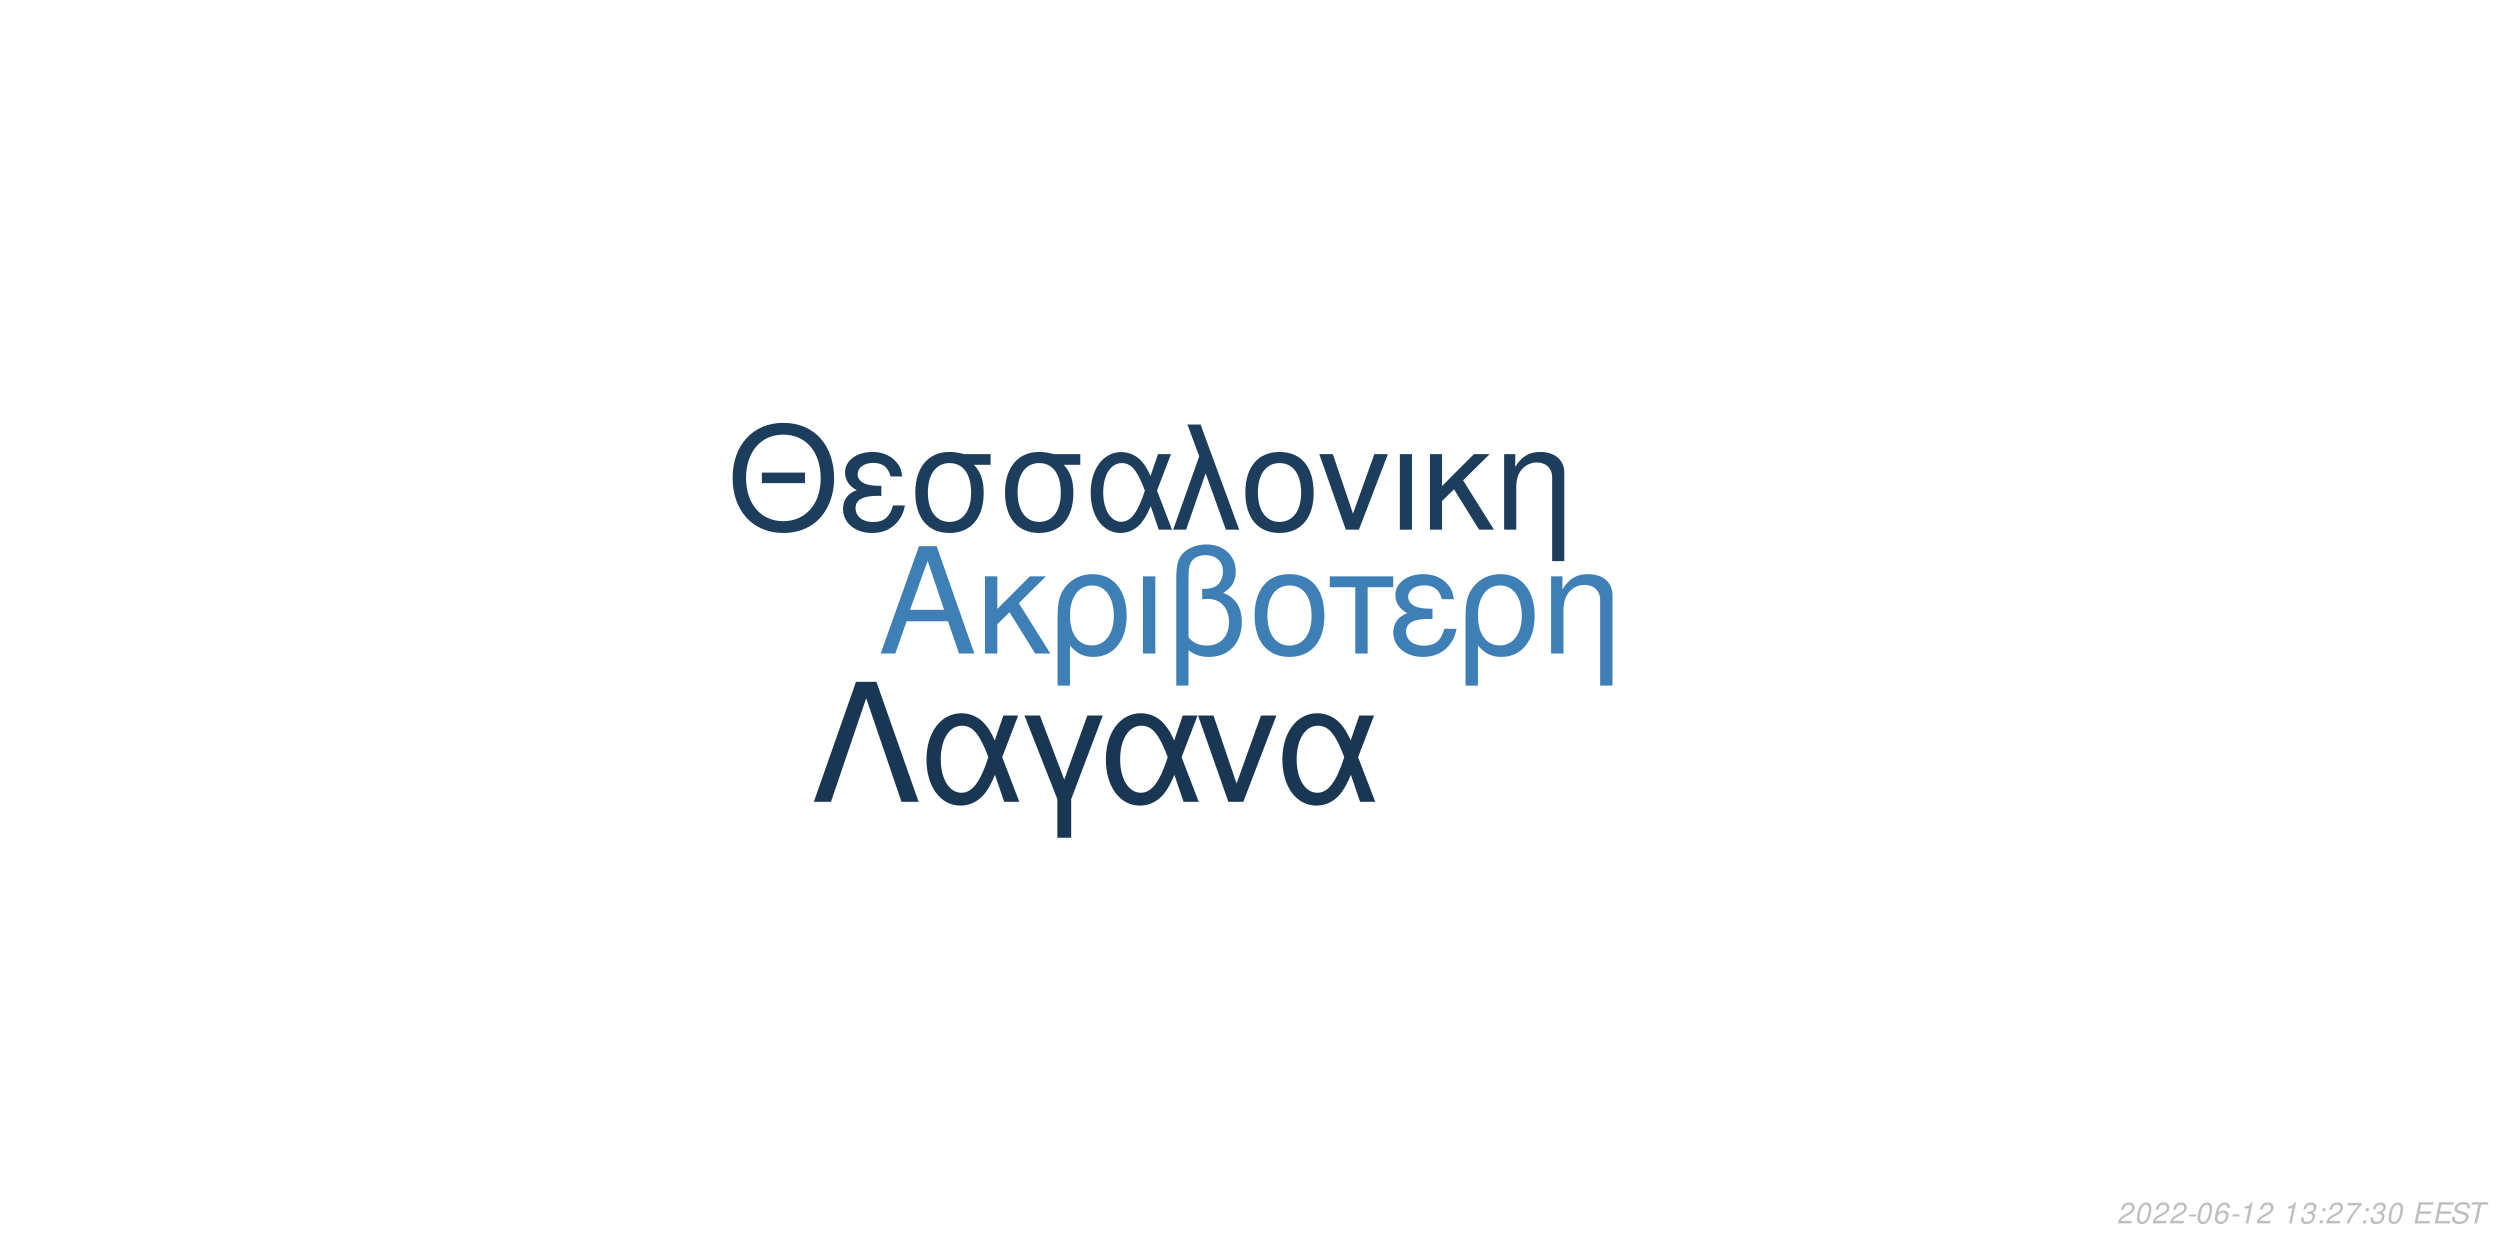
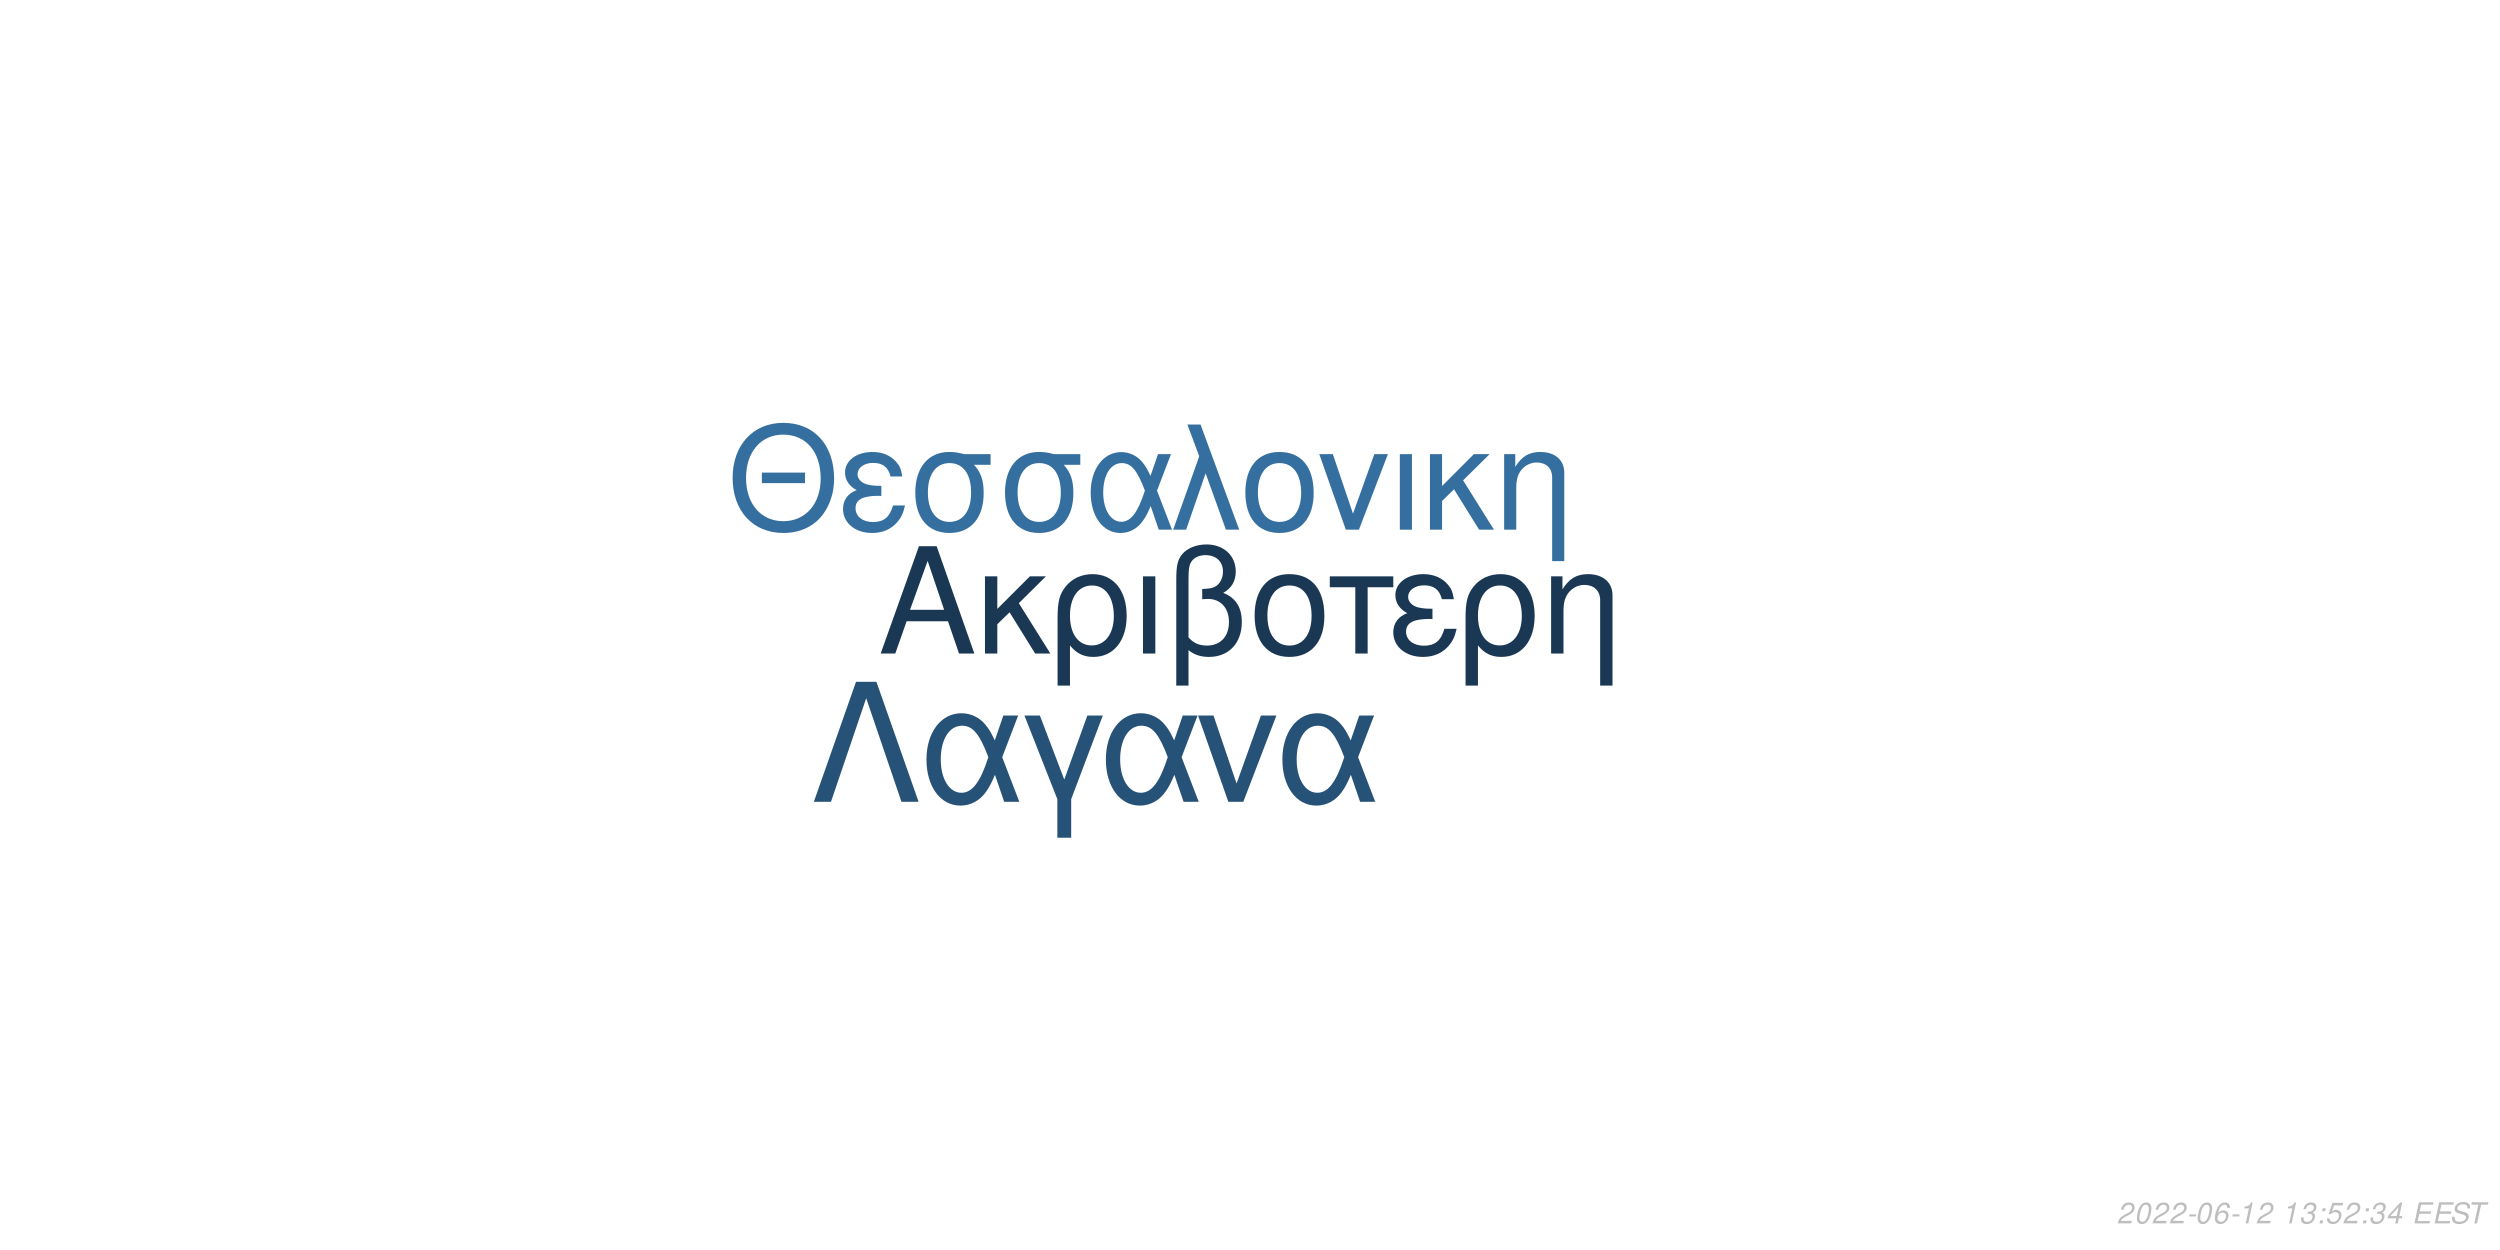
<svg xmlns="http://www.w3.org/2000/svg" xmlns:xlink="http://www.w3.org/1999/xlink" width="864pt" height="432pt" viewBox="0 0 864 432" version="1.1">
  <defs>
    <g>
      <symbol overflow="visible" id="glyph0-0">
        <path style="stroke:none;" d="" />
      </symbol>
      <symbol overflow="visible" id="glyph0-1">
        <path style="stroke:none;" d="M 24.125 -11.141 L 27.938 0 L 33.234 0 L 20.203 -37.094 L 14.094 -37.094 L 0.859 0 L 5.906 0 L 9.828 -11.141 Z M 22.797 -15.109 L 11 -15.109 L 17.094 -32.016 Z M 22.797 -15.109 " />
      </symbol>
      <symbol overflow="visible" id="glyph0-2">
        <path style="stroke:none;" d="M 7.172 -15.422 L 7.172 -26.672 L 2.906 -26.672 L 2.906 0 L 7.172 0 L 7.172 -10.125 L 11.406 -14.25 L 20.25 0 L 25.5 0 L 14.609 -17.406 L 23.969 -26.672 L 18.422 -26.672 Z M 7.172 -15.422 " />
      </symbol>
      <symbol overflow="visible" id="glyph0-3">
        <path style="stroke:none;" d="M 3 11.094 L 7.281 11.094 L 7.281 -2.797 C 9.516 -0.047 11.953 1.172 15.375 1.172 C 22.344 1.172 26.875 -4.422 26.875 -13.031 C 26.875 -21.891 22.297 -27.438 15.062 -27.438 C 11.297 -27.438 7.984 -25.906 5.797 -23.156 C 3.672 -20.516 3 -17.969 3 -12.359 Z M 14.906 -23.516 C 19.547 -23.516 22.438 -19.438 22.438 -12.922 C 22.438 -6.812 19.391 -2.797 14.812 -2.797 C 10.172 -2.797 7.281 -6.766 7.281 -13.125 C 7.281 -19.484 10.234 -23.516 14.906 -23.516 Z M 14.906 -23.516 " />
      </symbol>
      <symbol overflow="visible" id="glyph0-4">
        <path style="stroke:none;" d="M 3.516 0 L 7.781 0 L 7.781 -26.672 L 3.516 -26.672 Z M 3.516 0 " />
      </symbol>
      <symbol overflow="visible" id="glyph0-5">
        <path style="stroke:none;" d="M 4.016 11.094 L 8.25 11.094 L 8.25 -1.172 C 10.172 0.406 12.422 1.172 15.312 1.172 C 22.188 1.172 26.672 -3.609 26.672 -10.891 C 26.672 -15.984 24.578 -19.234 20.25 -20.969 C 23.109 -22.547 24.578 -25.031 24.578 -28.344 C 24.578 -33.844 20.406 -37.703 14.453 -37.703 C 10.938 -37.703 7.734 -36.391 6 -34.25 C 4.484 -32.422 4.016 -30.328 4.016 -25.391 Z M 8.25 -25.656 C 8.25 -29.359 8.5 -30.844 9.469 -32.062 C 10.375 -33.281 12.156 -34 14.094 -34 C 17.812 -34 20.156 -31.812 20.156 -28.297 C 20.156 -25.953 18.984 -23.812 17.297 -23.047 C 16.281 -22.547 15.469 -22.438 12.984 -22.297 L 12.984 -18.781 C 13.734 -18.828 14.344 -18.875 14.969 -18.875 C 19.344 -18.875 22.234 -15.719 22.234 -10.891 C 22.234 -5.906 19.281 -2.75 14.656 -2.75 C 11.953 -2.75 9.922 -3.609 8.25 -5.594 Z M 8.25 -25.656 " />
      </symbol>
      <symbol overflow="visible" id="glyph0-6">
        <path style="stroke:none;" d="M 14.094 -27.438 C 6.562 -27.438 2.094 -22.094 2.094 -13.125 C 2.094 -4.125 6.562 1.172 14.141 1.172 C 21.672 1.172 26.203 -4.172 26.203 -12.922 C 26.203 -22.188 21.828 -27.438 14.094 -27.438 Z M 14.141 -23.516 C 18.938 -23.516 21.781 -19.594 21.781 -12.984 C 21.781 -6.672 18.828 -2.75 14.141 -2.75 C 9.422 -2.75 6.516 -6.672 6.516 -13.125 C 6.516 -19.594 9.422 -23.516 14.141 -23.516 Z M 14.141 -23.516 " />
      </symbol>
      <symbol overflow="visible" id="glyph0-7">
        <path style="stroke:none;" d="M 7.891 0 L 12.156 0 L 12.156 -22.906 L 21.016 -22.906 L 21.016 -26.672 L -0.922 -26.672 L -0.922 -22.906 L 7.891 -22.906 Z M 7.891 0 " />
      </symbol>
      <symbol overflow="visible" id="glyph0-8">
        <path style="stroke:none;" d="M 14.562 -15.469 C 11.344 -15.469 9.562 -15.781 8.297 -16.438 C 6.922 -17.203 6.156 -18.328 6.156 -19.547 C 6.156 -21.891 8.453 -23.562 11.656 -23.562 C 15.062 -23.562 16.953 -22.094 17.812 -18.781 L 21.938 -18.781 C 21.578 -21.266 21.062 -22.5 19.797 -23.922 C 17.812 -26.203 14.906 -27.438 11.453 -27.438 C 5.797 -27.438 1.734 -24.375 1.734 -20.203 C 1.734 -17.609 3.156 -15.375 5.859 -13.938 C 2.797 -12.875 1.016 -10.484 1.016 -7.328 C 1.016 -2.391 5.297 1.172 11.25 1.172 C 14.969 1.172 17.906 -0.109 20.156 -2.641 C 21.578 -4.328 22.297 -5.797 22.906 -8.547 L 18.672 -8.547 C 17.5 -4.422 15.422 -2.703 11.609 -2.703 C 7.938 -2.703 5.438 -4.688 5.438 -7.578 C 5.438 -10.578 7.938 -11.953 13.484 -11.953 C 13.641 -11.953 14.094 -11.953 14.562 -11.906 Z M 14.562 -15.469 " />
      </symbol>
      <symbol overflow="visible" id="glyph0-9">
        <path style="stroke:none;" d="M 3.562 -26.672 L 3.562 0 L 7.844 0 L 7.844 -14.703 C 7.844 -17.906 8.5 -19.891 10.031 -21.531 C 11.406 -22.953 13.188 -23.719 15.062 -23.719 C 18.375 -23.719 20.516 -21.672 20.516 -18.469 L 20.516 11.094 L 24.781 11.094 L 24.781 -20.156 C 24.781 -24.578 21.469 -27.438 16.328 -27.438 C 12.359 -27.438 9.828 -25.906 7.484 -22.188 L 7.484 -26.672 Z M 3.562 -26.672 " />
      </symbol>
      <symbol overflow="visible" id="glyph1-0">
        <path style="stroke:none;" d="" />
      </symbol>
      <symbol overflow="visible" id="glyph1-1">
        <path style="stroke:none;" d="M 26.859 -19.734 L 11.953 -19.734 L 11.953 -16.094 L 26.859 -16.094 Z M 19.328 -36.922 C 8.922 -36.922 1.844 -29.25 1.844 -17.891 C 1.844 -6.484 8.875 1.141 19.391 1.141 C 23.812 1.141 27.703 -0.203 30.641 -2.688 C 34.578 -6.031 36.922 -11.656 36.922 -17.594 C 36.922 -29.297 30 -36.922 19.328 -36.922 Z M 19.328 -32.844 C 27.203 -32.844 32.281 -26.906 32.281 -17.688 C 32.281 -8.922 27.062 -2.938 19.391 -2.938 C 11.609 -2.938 6.484 -8.922 6.484 -17.891 C 6.484 -26.859 11.609 -32.844 19.328 -32.844 Z M 19.328 -32.844 " />
      </symbol>
      <symbol overflow="visible" id="glyph1-2">
        <path style="stroke:none;" d="M 14.25 -15.141 C 11.109 -15.141 9.375 -15.453 8.125 -16.094 C 6.781 -16.844 6.031 -17.938 6.031 -19.141 C 6.031 -21.422 8.266 -23.078 11.406 -23.078 C 14.75 -23.078 16.594 -21.625 17.438 -18.391 L 21.469 -18.391 C 21.125 -20.828 20.625 -22.031 19.391 -23.422 C 17.438 -25.656 14.594 -26.859 11.219 -26.859 C 5.688 -26.859 1.688 -23.875 1.688 -19.781 C 1.688 -17.234 3.094 -15.047 5.734 -13.656 C 2.734 -12.609 1 -10.266 1 -7.172 C 1 -2.344 5.188 1.141 11.016 1.141 C 14.656 1.141 17.547 -0.094 19.734 -2.594 C 21.125 -4.234 21.828 -5.688 22.422 -8.375 L 18.281 -8.375 C 17.141 -4.328 15.094 -2.641 11.359 -2.641 C 7.766 -2.641 5.328 -4.578 5.328 -7.422 C 5.328 -10.359 7.766 -11.703 13.203 -11.703 C 13.359 -11.703 13.797 -11.703 14.25 -11.656 Z M 14.25 -15.141 " />
      </symbol>
      <symbol overflow="visible" id="glyph1-3">
        <path style="stroke:none;" d="M 29 -26.109 L 19.938 -26.109 C 17.594 -26.703 16.438 -26.859 14.703 -26.859 C 7.469 -26.859 2.984 -21.469 2.984 -12.859 C 2.984 -4.031 7.375 1.141 14.797 1.141 C 22.172 1.141 26.609 -4.078 26.609 -12.656 C 26.609 -17.047 25.656 -19.828 23.266 -22.422 L 29 -22.422 Z M 14.797 -23.016 C 19.531 -23.016 22.266 -19.234 22.266 -12.75 C 22.266 -6.531 19.438 -2.688 14.797 -2.688 C 10.172 -2.688 7.328 -6.531 7.328 -12.859 C 7.328 -19.188 10.172 -23.016 14.797 -23.016 Z M 14.797 -23.016 " />
      </symbol>
      <symbol overflow="visible" id="glyph1-4">
        <path style="stroke:none;" d="M 29.344 -26.109 L 24.859 -26.109 L 22.266 -18.578 C 21.125 -21.031 20.484 -22.125 19.328 -23.469 C 17.547 -25.609 14.906 -26.812 12.156 -26.812 C 5.984 -26.812 1.594 -20.984 1.594 -12.812 C 1.594 -4.578 5.828 1.141 11.906 1.141 C 14.953 1.141 17.734 -0.344 19.625 -3.047 C 20.672 -4.531 21.281 -5.688 22.328 -8.172 L 25.109 0 L 29.703 0 L 24.516 -13.5 Z M 20.328 -13.5 C 17.891 -5.922 15.453 -2.734 12.156 -2.734 C 8.516 -2.734 5.922 -6.922 5.922 -12.812 C 5.922 -18.938 8.516 -23.016 12.359 -23.016 C 15.594 -23.016 17.688 -20.531 20.328 -13.5 Z M 20.328 -13.5 " />
      </symbol>
      <symbol overflow="visible" id="glyph1-5">
        <path style="stroke:none;" d="M 1.094 0 L 5.578 0 L 12.312 -19.484 L 19.328 0 L 23.922 0 L 10.562 -36.328 L 6.031 -36.328 L 10.109 -25.359 Z M 1.094 0 " />
      </symbol>
      <symbol overflow="visible" id="glyph1-6">
        <path style="stroke:none;" d="M 13.797 -26.859 C 6.422 -26.859 2.047 -21.625 2.047 -12.859 C 2.047 -4.031 6.422 1.141 13.859 1.141 C 21.234 1.141 25.656 -4.078 25.656 -12.656 C 25.656 -21.719 21.375 -26.859 13.797 -26.859 Z M 13.859 -23.016 C 18.531 -23.016 21.328 -19.188 21.328 -12.703 C 21.328 -6.531 18.438 -2.688 13.859 -2.688 C 9.219 -2.688 6.375 -6.531 6.375 -12.859 C 6.375 -19.188 9.219 -23.016 13.859 -23.016 Z M 13.859 -23.016 " />
      </symbol>
      <symbol overflow="visible" id="glyph1-7">
        <path style="stroke:none;" d="M 14.297 0 L 24.312 -26.109 L 19.625 -26.109 L 12.25 -5.531 L 5.281 -26.109 L 0.594 -26.109 L 9.766 0 Z M 14.297 0 " />
      </symbol>
      <symbol overflow="visible" id="glyph1-8">
        <path style="stroke:none;" d="M 3.438 0 L 7.625 0 L 7.625 -26.109 L 3.438 -26.109 Z M 3.438 0 " />
      </symbol>
      <symbol overflow="visible" id="glyph1-9">
        <path style="stroke:none;" d="M 7.031 -15.094 L 7.031 -26.109 L 2.844 -26.109 L 2.844 0 L 7.031 0 L 7.031 -9.922 L 11.156 -13.953 L 19.828 0 L 24.969 0 L 14.297 -17.047 L 23.469 -26.109 L 18.031 -26.109 Z M 7.031 -15.094 " />
      </symbol>
      <symbol overflow="visible" id="glyph1-10">
        <path style="stroke:none;" d="M 3.484 -26.109 L 3.484 0 L 7.672 0 L 7.672 -14.406 C 7.672 -17.547 8.328 -19.484 9.812 -21.078 C 11.156 -22.469 12.906 -23.219 14.75 -23.219 C 17.984 -23.219 20.078 -21.234 20.078 -18.094 L 20.078 10.859 L 24.266 10.859 L 24.266 -19.734 C 24.266 -24.062 21.031 -26.859 16 -26.859 C 12.109 -26.859 9.609 -25.359 7.328 -21.719 L 7.328 -26.109 Z M 3.484 -26.109 " />
      </symbol>
      <symbol overflow="visible" id="glyph2-0">
        <path style="stroke:none;" d="" />
      </symbol>
      <symbol overflow="visible" id="glyph2-1">
        <path style="stroke:none;" d="M 22.531 -41.484 L 15.484 -41.484 L 0.906 0 L 6.828 0 L 19 -35.797 L 31.188 0 L 37.109 0 Z M 22.531 -41.484 " />
      </symbol>
      <symbol overflow="visible" id="glyph2-2">
        <path style="stroke:none;" d="M 33.516 -29.812 L 28.391 -29.812 L 25.438 -21.219 C 24.125 -24.016 23.391 -25.266 22.078 -26.797 C 20.031 -29.25 17.016 -30.609 13.891 -30.609 C 6.828 -30.609 1.828 -23.953 1.828 -14.625 C 1.828 -5.234 6.656 1.312 13.594 1.312 C 17.078 1.312 20.266 -0.391 22.422 -3.469 C 23.609 -5.172 24.297 -6.484 25.5 -9.328 L 28.688 0 L 33.922 0 L 28 -15.422 Z M 23.219 -15.422 C 20.422 -6.766 17.641 -3.125 13.891 -3.125 C 9.734 -3.125 6.766 -7.906 6.766 -14.625 C 6.766 -21.625 9.734 -26.297 14.109 -26.297 C 17.812 -26.297 20.203 -23.453 23.219 -15.422 Z M 23.219 -15.422 " />
      </symbol>
      <symbol overflow="visible" id="glyph2-3">
        <path style="stroke:none;" d="M 12.062 12.406 L 16.844 12.406 L 16.844 -0.906 L 27.766 -29.812 L 22.422 -29.812 L 14.453 -7.688 L 6.031 -29.812 L 0.688 -29.812 L 12.062 -0.906 Z M 12.062 12.406 " />
      </symbol>
      <symbol overflow="visible" id="glyph2-4">
        <path style="stroke:none;" d="M 16.328 0 L 27.766 -29.812 L 22.422 -29.812 L 14 -6.312 L 6.031 -29.812 L 0.688 -29.812 L 11.156 0 Z M 16.328 0 " />
      </symbol>
      <symbol overflow="visible" id="glyph3-0">
        <path style="stroke:none;" d="" />
      </symbol>
      <symbol overflow="visible" id="glyph3-1">
        <path style="stroke:none;" d="M 5.234 -0.875 L 1.469 -0.875 C 1.641 -1.375 2.203 -1.891 3.109 -2.344 L 4.234 -2.938 C 5.562 -3.625 6.219 -4.469 6.219 -5.484 C 6.219 -5.938 6.062 -6.359 5.797 -6.656 C 5.469 -7.047 4.984 -7.234 4.312 -7.234 C 2.766 -7.234 1.891 -6.453 1.484 -4.734 L 2.375 -4.734 C 2.484 -5.188 2.609 -5.484 2.797 -5.75 C 3.094 -6.203 3.609 -6.453 4.188 -6.453 C 4.891 -6.453 5.344 -6.031 5.344 -5.375 C 5.344 -4.703 4.859 -4.094 4.016 -3.656 L 2.984 -3.125 C 1.234 -2.188 0.797 -1.656 0.344 -0.016 L 5.047 -0.016 Z M 5.234 -0.875 " />
      </symbol>
      <symbol overflow="visible" id="glyph3-2">
        <path style="stroke:none;" d="M 4.203 -7.234 C 3.375 -7.234 2.688 -6.812 2.125 -5.984 C 1.484 -5.047 0.984 -3.188 0.984 -1.734 C 0.984 -1.109 1.172 -0.562 1.484 -0.266 C 1.797 0.047 2.281 0.234 2.766 0.234 C 3.625 0.234 4.281 -0.156 4.859 -1.016 C 5.516 -1.953 6 -3.797 6 -5.266 C 6 -6.5 5.328 -7.234 4.203 -7.234 Z M 4.094 -6.453 C 4.734 -6.453 5.125 -5.984 5.125 -5.156 C 5.125 -4.203 4.781 -2.625 4.406 -1.812 C 3.984 -0.938 3.516 -0.547 2.875 -0.547 C 2.25 -0.547 1.875 -1.031 1.875 -1.828 C 1.875 -2.797 2.203 -4.344 2.594 -5.203 C 2.984 -6.047 3.453 -6.453 4.094 -6.453 Z M 4.094 -6.453 " />
      </symbol>
      <symbol overflow="visible" id="glyph3-3">
        <path style="stroke:none;" d="M 3.516 -3.125 L 1.125 -3.125 L 0.969 -2.406 L 3.359 -2.406 Z M 3.516 -3.125 " />
      </symbol>
      <symbol overflow="visible" id="glyph3-4">
        <path style="stroke:none;" d="M 6.125 -5.344 L 6.141 -5.625 C 6.141 -6.609 5.453 -7.234 4.391 -7.234 C 3.438 -7.234 2.641 -6.719 2.016 -5.703 C 1.422 -4.781 0.938 -2.953 0.938 -1.688 C 0.938 -0.516 1.688 0.234 2.859 0.234 C 3.703 0.234 4.438 -0.156 5 -0.875 C 5.406 -1.422 5.672 -2.156 5.672 -2.766 C 5.672 -3.812 4.969 -4.5 3.906 -4.5 C 3.234 -4.5 2.672 -4.234 2.094 -3.625 C 2.406 -5.375 3.234 -6.453 4.25 -6.453 C 4.703 -6.453 5.062 -6.234 5.172 -5.844 C 5.203 -5.719 5.234 -5.578 5.25 -5.344 Z M 3.656 -3.734 C 4.344 -3.734 4.797 -3.281 4.797 -2.625 C 4.797 -1.469 3.984 -0.547 2.984 -0.547 C 2.297 -0.547 1.812 -1.047 1.812 -1.766 C 1.812 -2.859 2.625 -3.734 3.656 -3.734 Z M 3.656 -3.734 " />
      </symbol>
      <symbol overflow="visible" id="glyph3-5">
        <path style="stroke:none;" d="M 3.703 -5.188 L 2.594 0 L 3.469 0 L 5.016 -7.234 L 4.438 -7.234 C 3.906 -6.156 3.688 -6.016 2.234 -5.812 L 2.109 -5.188 Z M 3.703 -5.188 " />
      </symbol>
      <symbol overflow="visible" id="glyph3-6">
        <path style="stroke:none;" d="" />
      </symbol>
      <symbol overflow="visible" id="glyph3-7">
        <path style="stroke:none;" d="M 2.922 -3.312 C 3.125 -3.344 3.234 -3.344 3.375 -3.344 C 4.203 -3.344 4.688 -3 4.688 -2.406 C 4.688 -1.312 3.906 -0.547 2.781 -0.547 C 2.047 -0.547 1.594 -0.938 1.594 -1.562 C 1.594 -1.719 1.609 -1.844 1.656 -2.094 L 0.766 -2.094 C 0.734 -1.797 0.719 -1.641 0.719 -1.469 C 0.719 -0.375 1.406 0.234 2.641 0.234 C 3.547 0.234 4.297 -0.078 4.812 -0.656 C 5.266 -1.156 5.562 -1.875 5.562 -2.547 C 5.562 -3.125 5.344 -3.453 4.797 -3.734 C 5.641 -4.234 6.016 -4.844 6.016 -5.734 C 6.016 -6.656 5.312 -7.234 4.203 -7.234 C 3.375 -7.234 2.672 -6.938 2.188 -6.375 C 1.891 -6.031 1.703 -5.641 1.516 -4.906 L 2.391 -4.906 C 2.5 -5.359 2.594 -5.594 2.734 -5.812 C 3.047 -6.234 3.516 -6.453 4.078 -6.453 C 4.734 -6.453 5.141 -6.125 5.141 -5.578 C 5.141 -5.188 5.016 -4.797 4.797 -4.547 C 4.516 -4.234 4 -4.062 3.266 -4.062 L 3.078 -4.062 Z M 2.922 -3.312 " />
      </symbol>
      <symbol overflow="visible" id="glyph3-8">
        <path style="stroke:none;" d="M 2.359 -1.031 L 1.312 -1.031 L 1.094 0 L 2.141 0 Z M 3.266 -5.234 L 2.219 -5.234 L 2 -4.203 L 3.047 -4.203 Z M 3.266 -5.234 " />
      </symbol>
      <symbol overflow="visible" id="glyph3-9">
-         <path style="stroke:none;" d="M 6.703 -7.094 L 1.953 -7.094 L 1.766 -6.219 L 5.594 -6.219 C 3.344 -3.688 2.266 -2.109 1.375 0 L 2.344 0 C 3.031 -1.906 4.828 -4.594 6.547 -6.281 Z M 6.703 -7.094 " />
+         <path style="stroke:none;" d="M 6.297 -7.094 L 2.594 -7.094 L 1.234 -3.234 L 2.047 -3.234 C 2.656 -3.766 2.938 -3.906 3.531 -3.906 C 4.328 -3.906 4.797 -3.453 4.797 -2.688 C 4.797 -1.438 3.969 -0.547 2.828 -0.547 C 2.031 -0.547 1.609 -0.938 1.578 -1.734 L 0.703 -1.734 L 0.703 -1.516 C 0.703 -0.938 0.844 -0.547 1.188 -0.266 C 1.562 0.062 2.078 0.234 2.703 0.234 C 3.656 0.234 4.391 -0.156 4.984 -0.922 C 5.422 -1.5 5.672 -2.234 5.672 -2.953 C 5.672 -4 4.938 -4.672 3.812 -4.672 C 3.328 -4.672 2.906 -4.547 2.406 -4.234 L 3.109 -6.219 L 6.109 -6.219 Z M 6.297 -7.094 " />
      </symbol>
      <symbol overflow="visible" id="glyph3-10">
+         <path style="stroke:none;" d="M 3.625 -1.75 L 3.266 0 L 4.141 0 L 4.516 -1.75 L 5.562 -1.75 L 5.734 -2.531 L 4.688 -2.531 L 5.688 -7.234 L 5.016 -7.234 L 0.844 -2.672 L 0.641 -1.75 Z M 3.797 -2.531 L 1.594 -2.531 L 4.469 -5.703 Z M 3.797 -2.531 " />
+       </symbol>
+       <symbol overflow="visible" id="glyph3-11">
        <path style="stroke:none;" d="M 2.547 -3.312 L 6.5 -3.312 L 6.688 -4.141 L 2.719 -4.141 L 3.219 -6.469 L 7.344 -6.469 L 7.516 -7.297 L 2.453 -7.297 L 0.906 0 L 6.125 0 L 6.297 -0.812 L 2.016 -0.812 Z M 2.547 -3.312 " />
      </symbol>
-       <symbol overflow="visible" id="glyph3-11">
+       <symbol overflow="visible" id="glyph3-12">
        <path style="stroke:none;" d="M 7.062 -5.156 C 7.125 -5.438 7.141 -5.562 7.141 -5.703 C 7.141 -6.156 6.938 -6.594 6.594 -6.891 C 6.188 -7.25 5.656 -7.406 4.875 -7.406 C 3.844 -7.406 3.047 -7.125 2.5 -6.562 C 2.094 -6.141 1.781 -5.438 1.781 -4.922 C 1.781 -4.297 2.219 -3.766 2.891 -3.562 L 4.594 -3.094 C 5.406 -2.859 5.734 -2.578 5.734 -2.094 C 5.734 -1.781 5.547 -1.406 5.266 -1.141 C 4.844 -0.766 4.266 -0.578 3.453 -0.578 C 2.328 -0.578 1.812 -0.984 1.812 -1.906 C 1.812 -2.047 1.812 -2.125 1.844 -2.312 L 0.984 -2.312 C 0.906 -2.062 0.891 -1.906 0.891 -1.688 C 0.891 -0.484 1.797 0.234 3.297 0.234 C 4.359 0.234 5.234 -0.062 5.812 -0.609 C 6.344 -1.078 6.688 -1.797 6.688 -2.375 C 6.688 -2.641 6.609 -2.906 6.453 -3.156 C 6.234 -3.5 5.938 -3.703 5.469 -3.828 L 3.75 -4.312 C 2.984 -4.547 2.734 -4.734 2.734 -5.188 C 2.734 -5.547 2.875 -5.844 3.188 -6.109 C 3.547 -6.438 4.031 -6.594 4.703 -6.594 C 5.266 -6.594 5.688 -6.484 5.906 -6.297 C 6.094 -6.125 6.219 -5.797 6.219 -5.516 C 6.219 -5.422 6.203 -5.344 6.188 -5.156 Z M 7.062 -5.156 " />
      </symbol>
-       <symbol overflow="visible" id="glyph3-12">
+       <symbol overflow="visible" id="glyph3-13">
        <path style="stroke:none;" d="M 4.938 -6.469 L 7.312 -6.469 L 7.484 -7.297 L 1.75 -7.297 L 1.578 -6.469 L 3.984 -6.469 L 2.609 0 L 3.547 0 Z M 4.938 -6.469 " />
      </symbol>
    </g>
  </defs>
  <g id="surface1">
    <rect x="0" y="0" width="864" height="432" style="fill:rgb(100%,100%,100%);fill-opacity:1;stroke:none;" />
-     <g style="fill:rgb(24.314%,50.196%,70.98%);fill-opacity:1;">
+     <g style="fill:rgb(10.196%,21.961%,32.941%);fill-opacity:1;">
      <use xlink:href="#glyph0-1" x="303.5" y="225.861" />
      <use xlink:href="#glyph0-2" x="337.5" y="225.861" />
      <use xlink:href="#glyph0-3" x="362.5" y="225.861" />
      <use xlink:href="#glyph0-4" x="391.5" y="225.861" />
      <use xlink:href="#glyph0-5" x="402.5" y="225.861" />
      <use xlink:href="#glyph0-6" x="431.5" y="225.861" />
      <use xlink:href="#glyph0-7" x="460.5" y="225.861" />
      <use xlink:href="#glyph0-8" x="480.5" y="225.861" />
      <use xlink:href="#glyph0-3" x="503.5" y="225.861" />
      <use xlink:href="#glyph0-9" x="532.5" y="225.861" />
    </g>
-     <g style="fill:rgb(10.98%,23.922%,35.686%);fill-opacity:1;">
+     <g style="fill:rgb(20.784%,43.529%,62.353%);fill-opacity:1;">
      <use xlink:href="#glyph1-1" x="251.348" y="183.058" />
      <use xlink:href="#glyph1-2" x="290.348" y="183.058" />
      <use xlink:href="#glyph1-3" x="313.348" y="183.058" />
      <use xlink:href="#glyph1-3" x="344.348" y="183.058" />
      <use xlink:href="#glyph1-4" x="375.348" y="183.058" />
      <use xlink:href="#glyph1-5" x="404.348" y="183.058" />
      <use xlink:href="#glyph1-6" x="428.348" y="183.058" />
      <use xlink:href="#glyph1-7" x="455.348" y="183.058" />
      <use xlink:href="#glyph1-8" x="480.348" y="183.058" />
      <use xlink:href="#glyph1-9" x="491.348" y="183.058" />
      <use xlink:href="#glyph1-10" x="516.348" y="183.058" />
    </g>
-     <g style="fill:rgb(9.804%,21.569%,32.549%);fill-opacity:1;">
+     <g style="fill:rgb(15.294%,32.157%,47.059%);fill-opacity:1;">
      <use xlink:href="#glyph2-1" x="280.359" y="277.105" />
      <use xlink:href="#glyph2-2" x="318.359" y="277.105" />
      <use xlink:href="#glyph2-3" x="353.359" y="277.105" />
      <use xlink:href="#glyph2-2" x="380.359" y="277.105" />
      <use xlink:href="#glyph2-4" x="413.359" y="277.105" />
      <use xlink:href="#glyph2-2" x="441.359" y="277.105" />
    </g>
    <g style="fill:rgb(74.51%,74.51%,74.51%);fill-opacity:1;">
      <use xlink:href="#glyph3-1" x="731.52" y="422.81" />
      <use xlink:href="#glyph3-2" x="737.52" y="422.81" />
      <use xlink:href="#glyph3-1" x="743.52" y="422.81" />
      <use xlink:href="#glyph3-1" x="749.52" y="422.81" />
      <use xlink:href="#glyph3-3" x="755.52" y="422.81" />
      <use xlink:href="#glyph3-2" x="758.52" y="422.81" />
      <use xlink:href="#glyph3-4" x="764.52" y="422.81" />
      <use xlink:href="#glyph3-3" x="770.52" y="422.81" />
      <use xlink:href="#glyph3-5" x="773.52" y="422.81" />
      <use xlink:href="#glyph3-1" x="779.52" y="422.81" />
      <use xlink:href="#glyph3-6" x="785.52" y="422.81" />
      <use xlink:href="#glyph3-5" x="788.52" y="422.81" />
      <use xlink:href="#glyph3-7" x="794.52" y="422.81" />
      <use xlink:href="#glyph3-8" x="800.52" y="422.81" />
-       <use xlink:href="#glyph3-1" x="803.52" y="422.81" />
-       <use xlink:href="#glyph3-9" x="809.52" y="422.81" />
+       <use xlink:href="#glyph3-9" x="803.52" y="422.81" />
+       <use xlink:href="#glyph3-1" x="809.52" y="422.81" />
      <use xlink:href="#glyph3-8" x="815.52" y="422.81" />
      <use xlink:href="#glyph3-7" x="818.52" y="422.81" />
-       <use xlink:href="#glyph3-2" x="824.52" y="422.81" />
+       <use xlink:href="#glyph3-10" x="824.52" y="422.81" />
      <use xlink:href="#glyph3-6" x="830.52" y="422.81" />
-       <use xlink:href="#glyph3-10" x="833.52" y="422.81" />
-       <use xlink:href="#glyph3-10" x="840.52" y="422.81" />
-       <use xlink:href="#glyph3-11" x="846.52" y="422.81" />
-       <use xlink:href="#glyph3-12" x="852.52" y="422.81" />
+       <use xlink:href="#glyph3-11" x="833.52" y="422.81" />
+       <use xlink:href="#glyph3-11" x="840.52" y="422.81" />
+       <use xlink:href="#glyph3-12" x="846.52" y="422.81" />
+       <use xlink:href="#glyph3-13" x="852.52" y="422.81" />
    </g>
  </g>
</svg>
